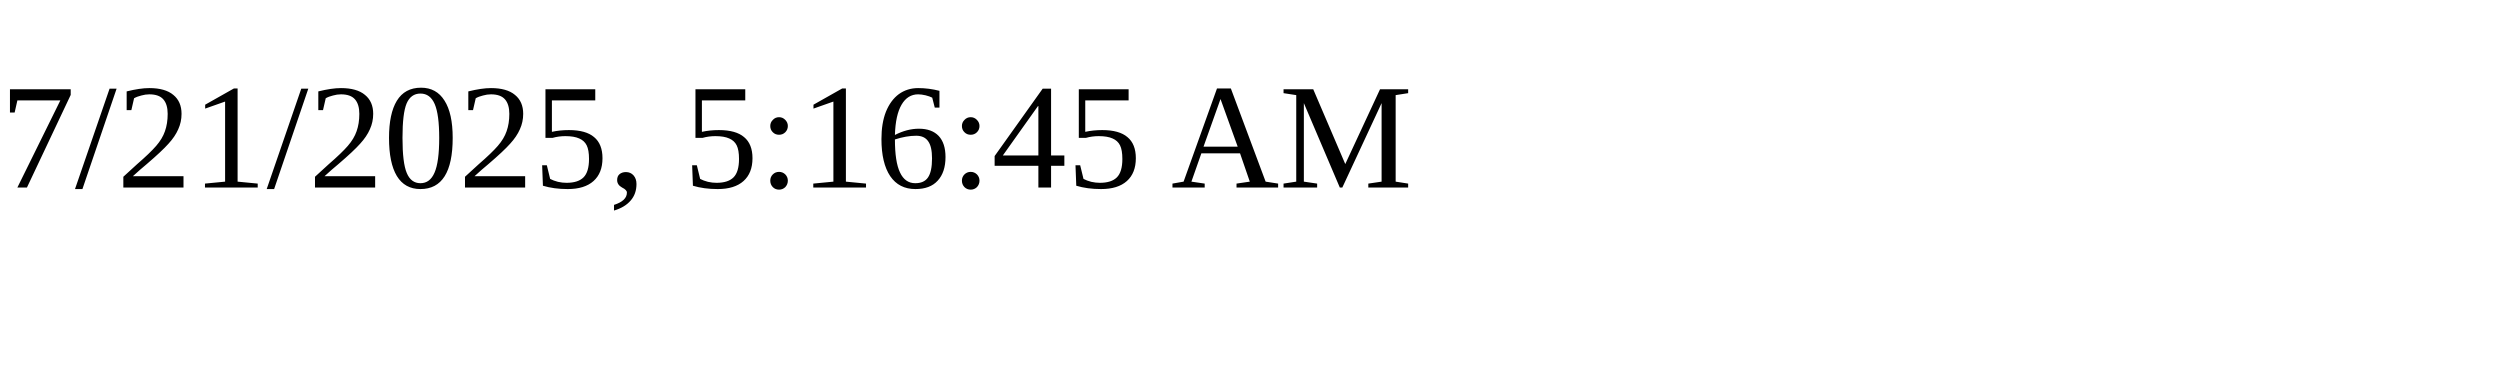
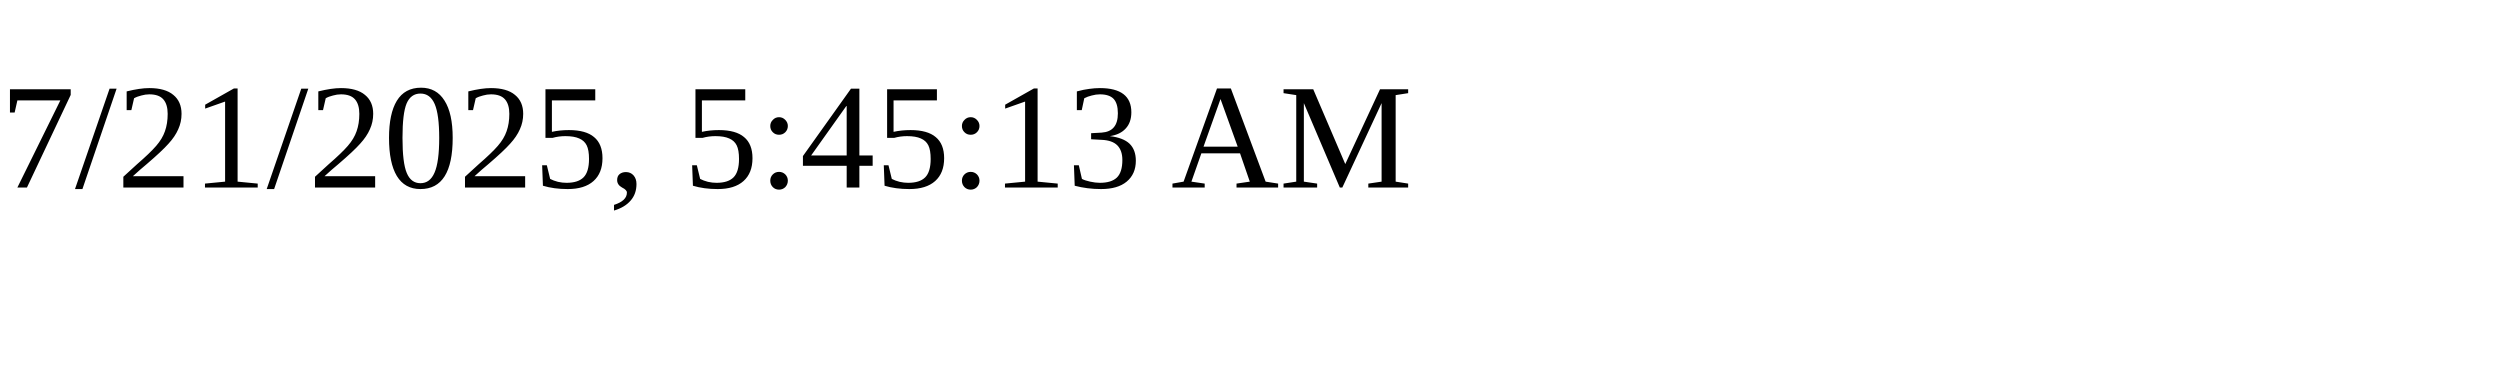
<svg xmlns="http://www.w3.org/2000/svg" height="30" width="200">
-   <text x="0" y="15">7/21/2025, 5:16:45 AM</text>
+   <text x="0" y="15">7/21/2025, 5:45:13 AM</text>
</svg>
